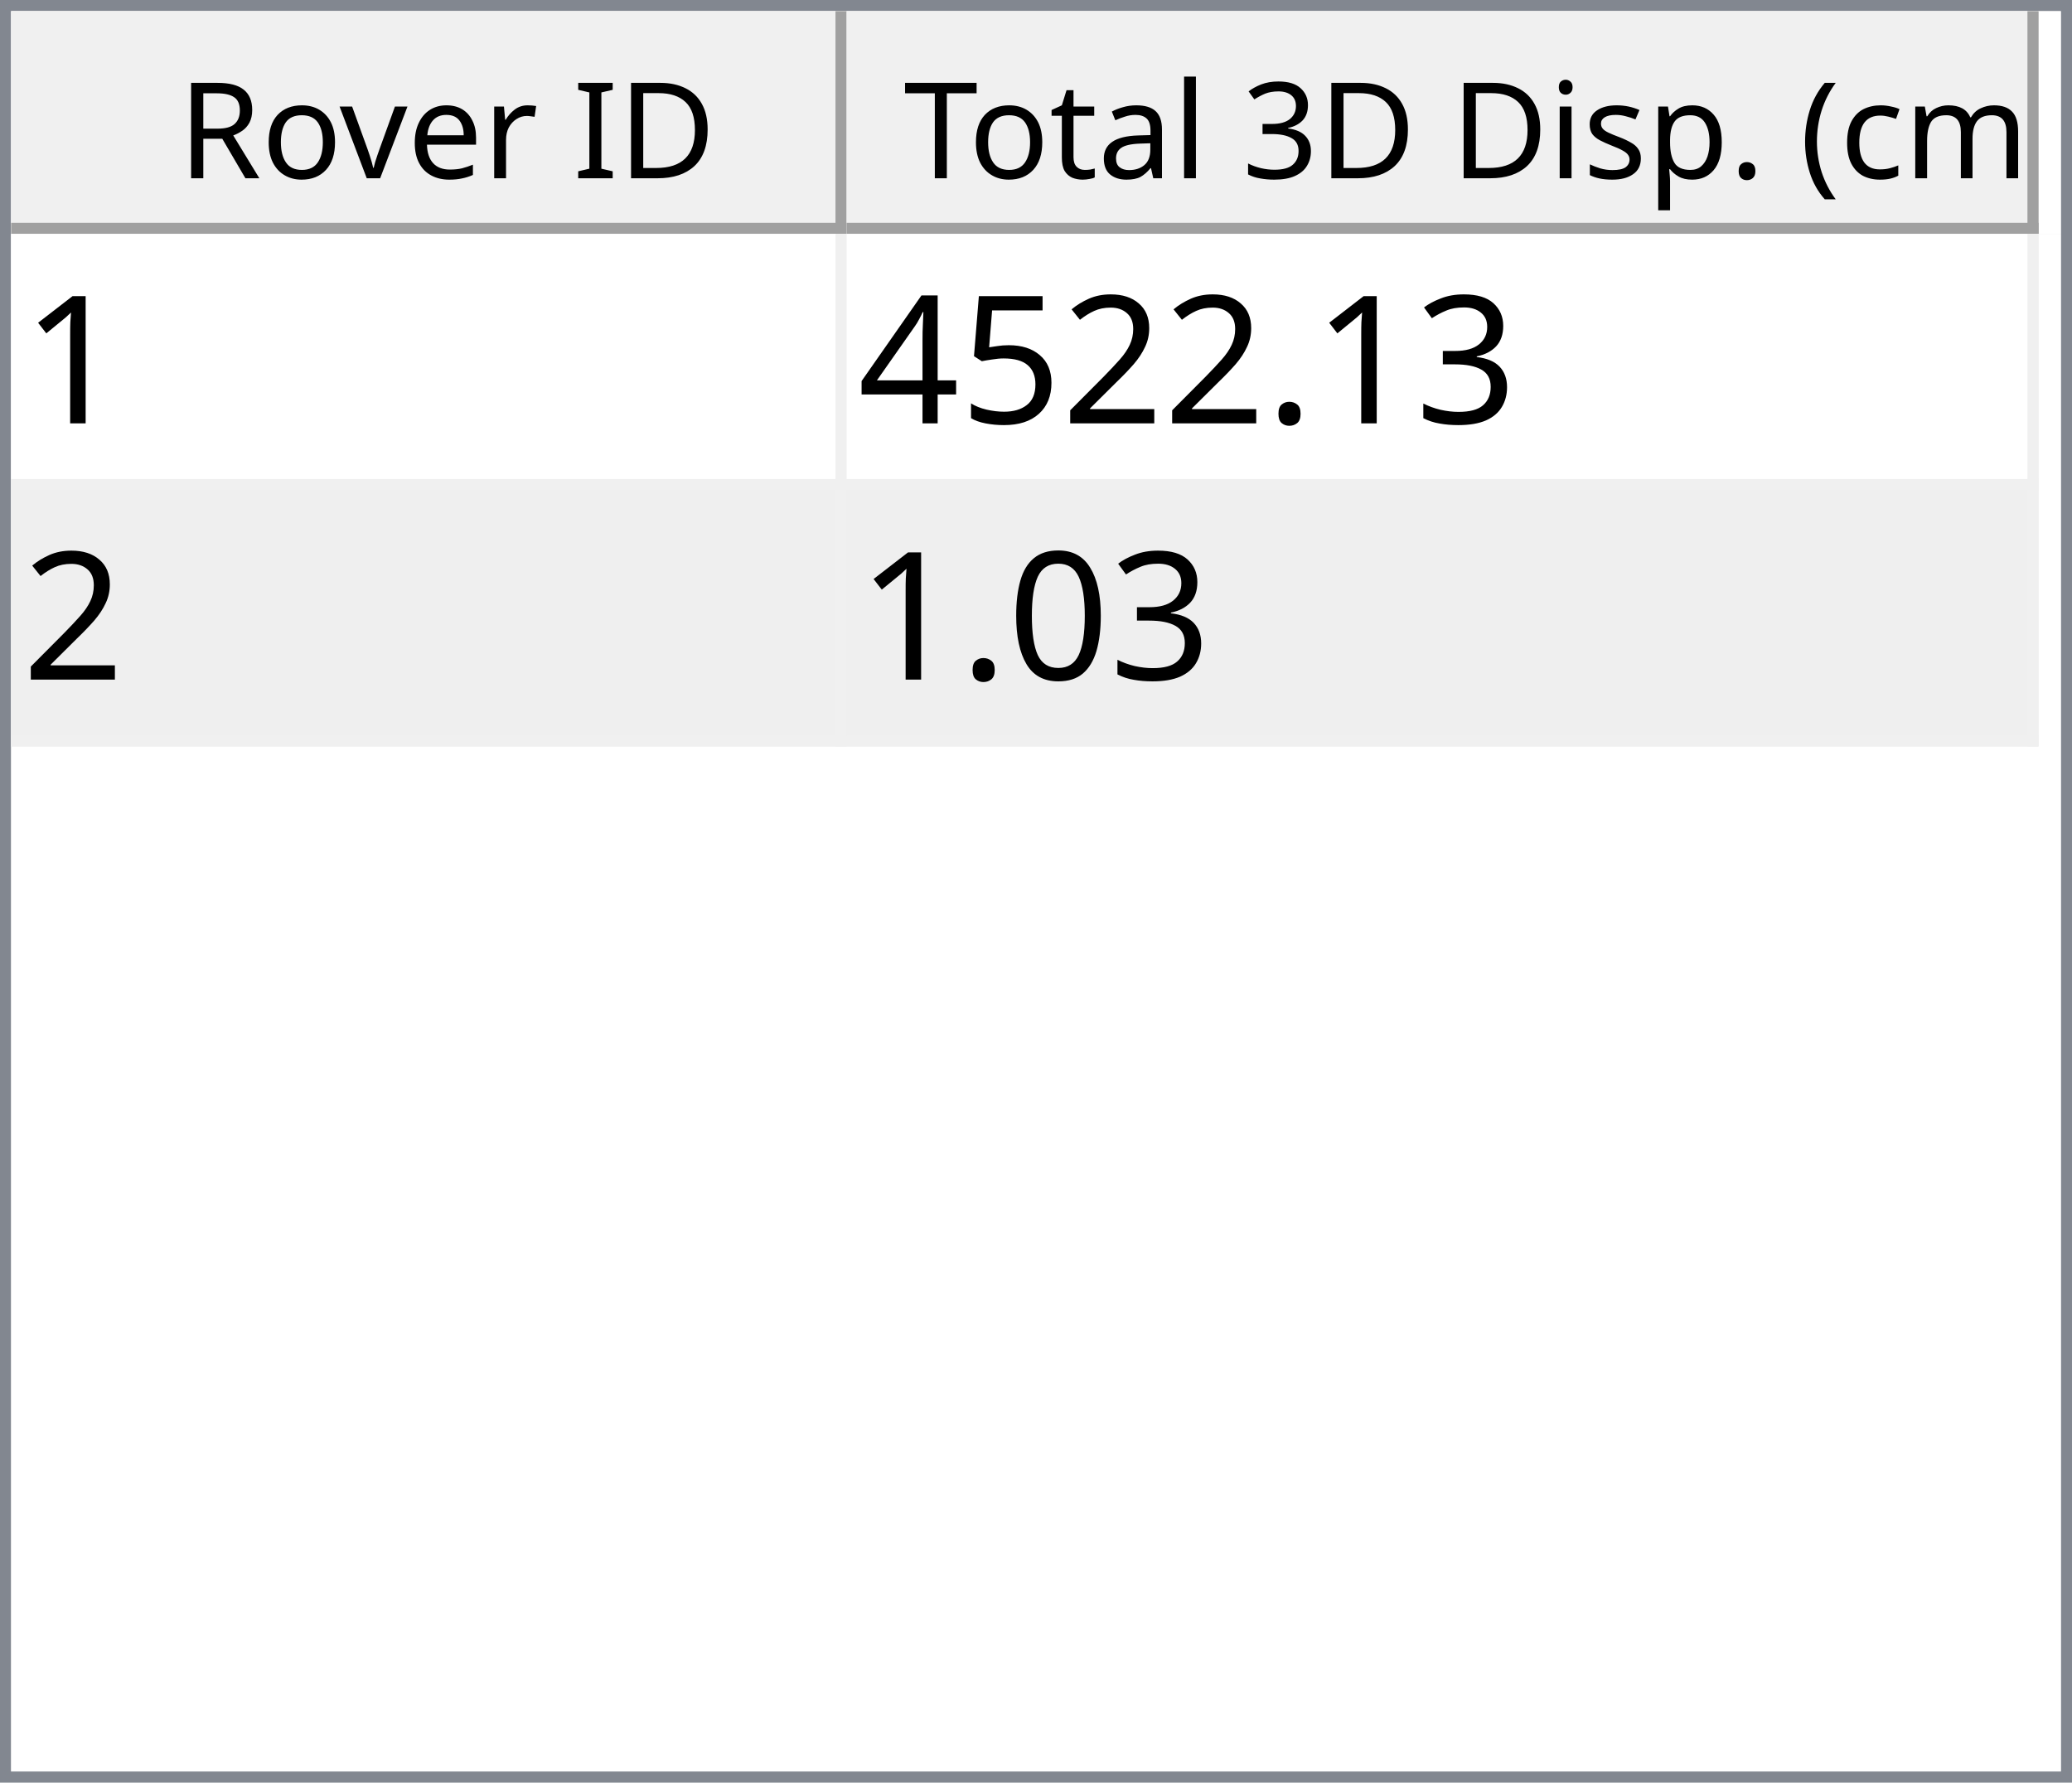
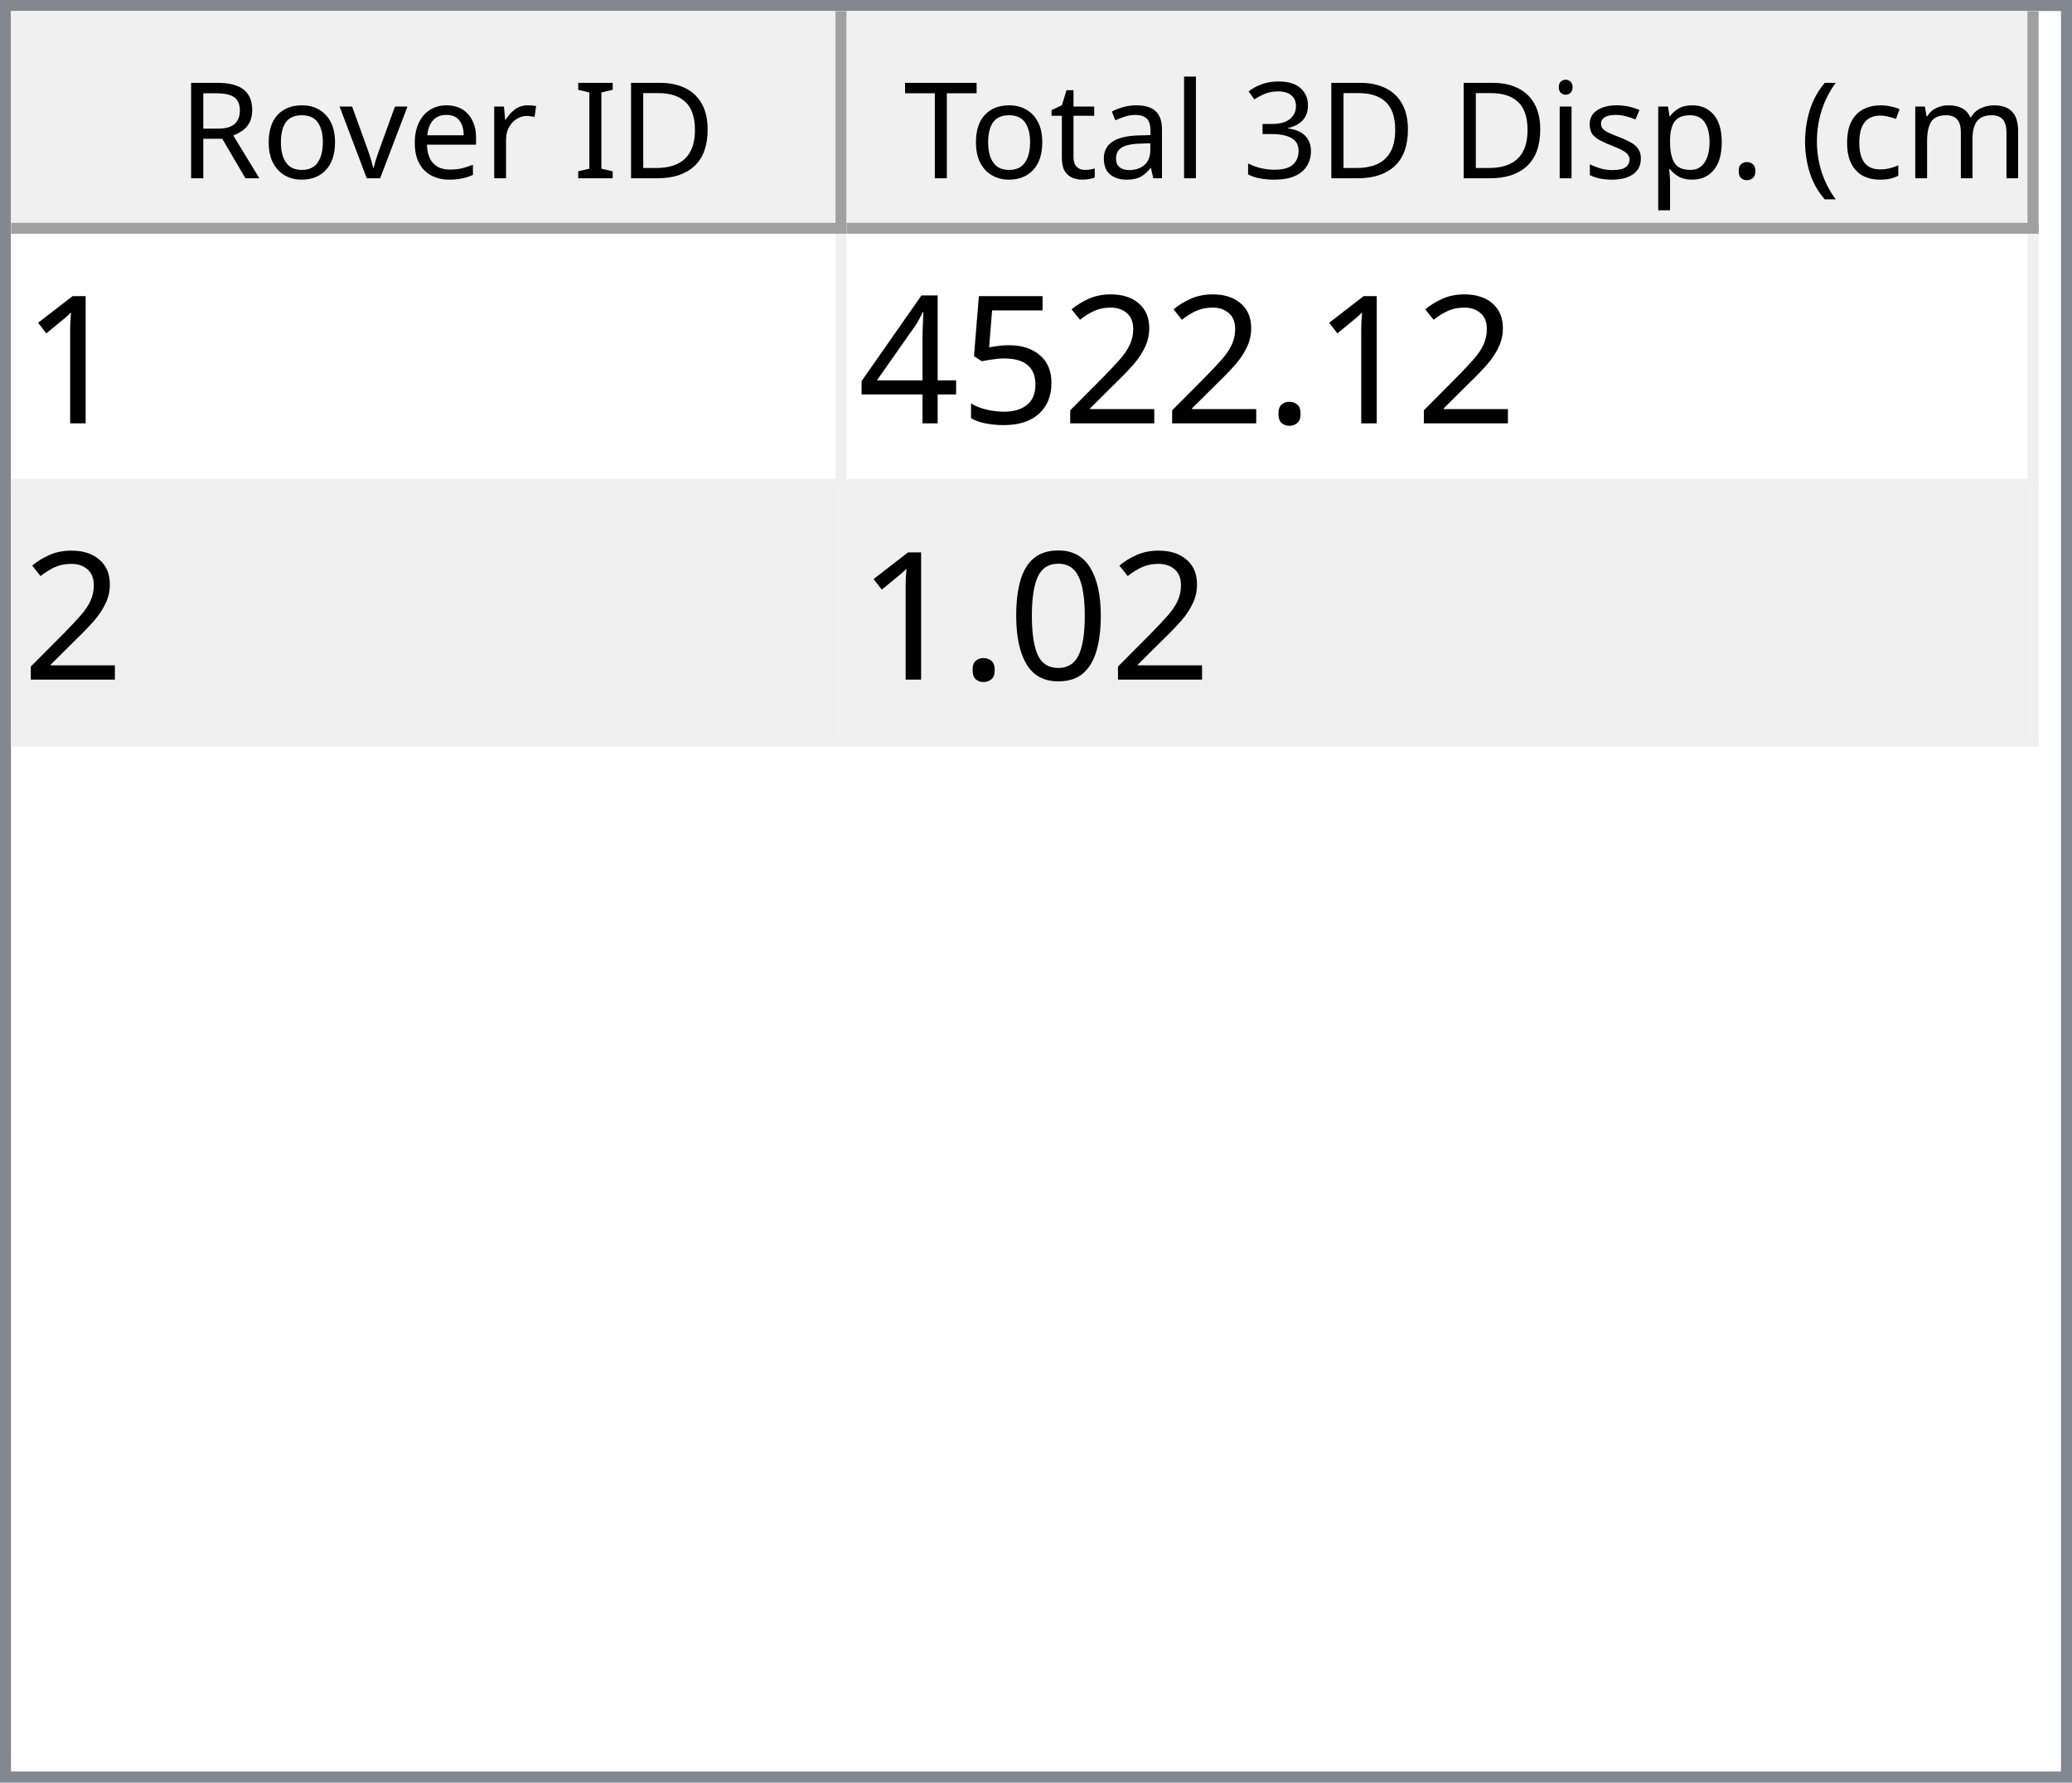
<svg xmlns="http://www.w3.org/2000/svg" style="fill-opacity:1; color-rendering:auto; color-interpolation:auto; text-rendering:auto; stroke:black; stroke-linecap:square; stroke-miterlimit:10; shape-rendering:auto; stroke-opacity:1; fill:black; stroke-dasharray:none; font-weight:normal; stroke-width:1; font-family:'Dialog'; font-style:normal; stroke-linejoin:miter; font-size:12px; stroke-dashoffset:0; image-rendering:auto;" width="186" height="160">
  <defs id="genericDefs" />
  <g>
    <defs id="defs1">
      <clipPath clipPathUnits="userSpaceOnUse" id="clipPath1">
        <path d="M0 0 L186 0 L186 160 L0 160 L0 0 Z" />
      </clipPath>
      <clipPath clipPathUnits="userSpaceOnUse" id="clipPath2">
        <path d="M0 0 L0 160 L186 160 L186 0 Z" />
      </clipPath>
      <clipPath clipPathUnits="userSpaceOnUse" id="clipPath3">
        <path d="M0 0 L0 20 L184 20 L184 0 Z" />
      </clipPath>
      <clipPath clipPathUnits="userSpaceOnUse" id="clipPath4">
        <path d="M0 0 L0 20 L75 20 L75 0 Z" />
      </clipPath>
      <clipPath clipPathUnits="userSpaceOnUse" id="clipPath5">
        <path d="M1 1 L1 19 L74 19 L74 1 Z" />
      </clipPath>
      <clipPath clipPathUnits="userSpaceOnUse" id="clipPath6">
        <path d="M0 0 L0 18 L73 18 L73 0 Z" />
      </clipPath>
      <clipPath clipPathUnits="userSpaceOnUse" id="clipPath7">
        <path d="M-0.5 -0.5 L-0.5 19.5 L74.5 19.5 L74.5 -0.5 Z" />
      </clipPath>
      <clipPath clipPathUnits="userSpaceOnUse" id="clipPath8">
        <path d="M0 0 L0 20 L107 20 L107 0 Z" />
      </clipPath>
      <clipPath clipPathUnits="userSpaceOnUse" id="clipPath9">
        <path d="M1 1 L1 19 L106 19 L106 1 Z" />
      </clipPath>
      <clipPath clipPathUnits="userSpaceOnUse" id="clipPath10">
        <path d="M0 0 L0 18 L105 18 L105 0 Z" />
      </clipPath>
      <clipPath clipPathUnits="userSpaceOnUse" id="clipPath11">
        <path d="M-0.5 -0.5 L-0.5 19.5 L106.5 19.5 L106.5 -0.5 Z" />
      </clipPath>
      <clipPath clipPathUnits="userSpaceOnUse" id="clipPath12">
        <path d="M0 0 L0 138 L184 138 L184 0 Z" />
      </clipPath>
      <clipPath clipPathUnits="userSpaceOnUse" id="clipPath13">
        <path d="M0 0 L0 46 L182 46 L182 0 Z" />
      </clipPath>
      <clipPath clipPathUnits="userSpaceOnUse" id="clipPath14">
        <path d="M-0.5 -0.5 L-0.5 45.5 L181.5 45.5 L181.5 -0.5 Z" />
      </clipPath>
      <clipPath clipPathUnits="userSpaceOnUse" id="clipPath15">
        <path d="M0 0 L0 22 L74 22 L74 0 Z" />
      </clipPath>
      <clipPath clipPathUnits="userSpaceOnUse" id="clipPath16">
        <path d="M0 0 L0 22 L106 22 L106 0 Z" />
      </clipPath>
      <font horiz-adv-x="64.551" id="font1">
        <font-face ascent="107.91" descent="25.098" units-per-em="100" style="font-style:normal; font-family:Segoe UI; font-weight:normal;" />
        <missing-glyph horiz-adv-x="64.551" d="M8.109 0 L8.109 68.266 L56.453 68.266 L56.453 0 L8.109 0 ZM15.328 7.234 L49.219 7.234 L49.219 61.031 L15.328 61.031 L15.328 7.234 Z" />
        <glyph unicode="D" horiz-adv-x="70.117" d="M9.188 0 L9.188 70.016 L28.516 70.016 Q65.531 70.016 65.531 35.891 Q65.531 19.672 55.25 9.836 Q44.969 0 27.734 0 L9.188 0 ZM17.391 62.594 L17.391 7.422 L27.828 7.422 Q41.609 7.422 49.273 14.797 Q56.938 22.172 56.938 35.688 Q56.938 62.594 28.328 62.594 L17.391 62.594 Z" />
        <glyph unicode="I" horiz-adv-x="26.611" d="M17.391 0 L9.188 0 L9.188 70.016 L17.391 70.016 L17.391 0 Z" />
        <glyph unicode=" " horiz-adv-x="27.393" d="" />
        <glyph unicode="r" horiz-adv-x="34.766" d="M34.188 41.891 Q32.078 43.5 28.125 43.5 Q23 43.5 19.555 38.672 Q16.109 33.844 16.109 25.484 L16.109 0 L8.109 0 L8.109 50 L16.109 50 L16.109 39.703 L16.312 39.703 Q18.016 44.969 21.531 47.922 Q25.047 50.875 29.391 50.875 Q32.516 50.875 34.188 50.203 L34.188 41.891 Z" />
        <glyph unicode="e" horiz-adv-x="52.295" d="M48.297 23 L12.984 23 Q13.188 14.656 17.484 10.109 Q21.781 5.562 29.297 5.562 Q37.75 5.562 44.828 11.141 L44.828 3.609 Q38.234 -1.172 27.391 -1.172 Q16.797 -1.172 10.742 5.641 Q4.688 12.453 4.688 24.812 Q4.688 36.469 11.305 43.82 Q17.922 51.172 27.734 51.172 Q37.547 51.172 42.922 44.828 Q48.297 38.484 48.297 27.203 L48.297 23 ZM40.094 29.781 Q40.047 36.719 36.75 40.578 Q33.453 44.438 27.594 44.438 Q21.922 44.438 17.969 40.383 Q14.016 36.328 13.094 29.781 L40.094 29.781 Z" />
        <glyph unicode="v" horiz-adv-x="47.9" d="M47.406 50 L27.484 0 L19.625 0 L0.688 50 L9.469 50 L22.172 13.672 Q23.578 9.672 23.922 6.688 L24.125 6.688 Q24.609 10.453 25.688 13.484 L38.969 50 L47.406 50 Z" />
        <glyph unicode="o" horiz-adv-x="58.594" d="M29 -1.172 Q17.922 -1.172 11.305 5.836 Q4.688 12.844 4.688 24.422 Q4.688 37.016 11.57 44.094 Q18.453 51.172 30.172 51.172 Q41.359 51.172 47.633 44.289 Q53.906 37.406 53.906 25.203 Q53.906 13.234 47.141 6.031 Q40.375 -1.172 29 -1.172 ZM29.594 44.438 Q21.875 44.438 17.383 39.188 Q12.891 33.938 12.891 24.703 Q12.891 15.828 17.43 10.695 Q21.969 5.562 29.594 5.562 Q37.359 5.562 41.531 10.594 Q45.703 15.625 45.703 24.906 Q45.703 34.281 41.531 39.359 Q37.359 44.438 29.594 44.438 Z" />
        <glyph unicode="R" horiz-adv-x="59.814" d="M59.375 0 L49.609 0 L37.891 19.625 Q36.281 22.359 34.766 24.289 Q33.25 26.219 31.664 27.438 Q30.078 28.656 28.25 29.219 Q26.422 29.781 24.125 29.781 L17.391 29.781 L17.391 0 L9.188 0 L9.188 70.016 L30.078 70.016 Q34.672 70.016 38.555 68.867 Q42.438 67.719 45.289 65.375 Q48.141 63.031 49.758 59.547 Q51.375 56.062 51.375 51.375 Q51.375 47.703 50.273 44.656 Q49.172 41.609 47.148 39.211 Q45.125 36.812 42.266 35.133 Q39.406 33.453 35.844 32.516 L35.844 32.328 Q37.594 31.547 38.891 30.547 Q40.188 29.547 41.359 28.18 Q42.531 26.812 43.68 25.078 Q44.828 23.344 46.234 21.047 L59.375 0 ZM17.391 62.594 L17.391 37.203 L28.516 37.203 Q31.594 37.203 34.203 38.133 Q36.812 39.062 38.719 40.797 Q40.625 42.531 41.703 45.047 Q42.781 47.562 42.781 50.688 Q42.781 56.297 39.141 59.445 Q35.5 62.594 28.609 62.594 L17.391 62.594 Z" />
        <glyph unicode=")" horiz-adv-x="30.176" d="M8.297 -15.922 L1.172 -15.922 Q16.406 2.344 16.406 26.812 Q16.406 51.469 1.078 70.016 L8.297 70.016 Q23.531 52.156 23.531 26.703 Q23.531 1.375 8.297 -15.922 Z" />
        <glyph unicode="m" horiz-adv-x="86.133" d="M79.109 0 L71.094 0 L71.094 28.719 Q71.094 37.016 68.531 40.727 Q65.969 44.438 59.906 44.438 Q54.781 44.438 51.195 39.75 Q47.609 35.062 47.609 28.516 L47.609 0 L39.594 0 L39.594 29.688 Q39.594 44.438 28.219 44.438 Q22.953 44.438 19.531 40.016 Q16.109 35.594 16.109 28.516 L16.109 0 L8.109 0 L8.109 50 L16.109 50 L16.109 42.094 L16.312 42.094 Q21.625 51.172 31.844 51.172 Q36.969 51.172 40.773 48.312 Q44.578 45.453 46 40.828 Q51.562 51.172 62.594 51.172 Q79.109 51.172 79.109 30.812 L79.109 0 Z" />
        <glyph unicode="c" horiz-adv-x="46.191" d="M42.188 2.297 Q36.422 -1.172 28.516 -1.172 Q17.828 -1.172 11.258 5.789 Q4.688 12.75 4.688 23.828 Q4.688 36.188 11.766 43.68 Q18.844 51.172 30.672 51.172 Q37.25 51.172 42.281 48.734 L42.281 40.531 Q36.719 44.438 30.375 44.438 Q22.703 44.438 17.797 38.945 Q12.891 33.453 12.891 24.516 Q12.891 15.719 17.508 10.641 Q22.125 5.562 29.891 5.562 Q36.422 5.562 42.188 9.906 L42.188 2.297 Z" />
        <glyph unicode="(" horiz-adv-x="30.176" d="M29.109 -15.922 L21.969 -15.922 Q6.844 1.375 6.844 26.703 Q6.844 52.156 21.969 70.016 L29.203 70.016 Q13.875 51.469 13.875 26.812 Q13.875 2.344 29.109 -15.922 Z" />
        <glyph unicode="." horiz-adv-x="21.68" d="M10.891 -1.078 Q8.641 -1.078 7.055 0.539 Q5.469 2.156 5.469 4.391 Q5.469 6.641 7.055 8.273 Q8.641 9.906 10.891 9.906 Q13.188 9.906 14.797 8.273 Q16.406 6.641 16.406 4.391 Q16.406 2.156 14.797 0.539 Q13.188 -1.078 10.891 -1.078 Z" />
        <glyph unicode="p" horiz-adv-x="58.789" d="M16.312 7.234 L16.109 7.234 L16.109 -23 L8.109 -23 L8.109 50 L16.109 50 L16.109 41.219 L16.312 41.219 Q22.219 51.172 33.594 51.172 Q43.266 51.172 48.688 44.461 Q54.109 37.75 54.109 26.469 Q54.109 13.922 48 6.375 Q41.891 -1.172 31.297 -1.172 Q21.578 -1.172 16.312 7.234 ZM16.109 27.391 L16.109 20.406 Q16.109 14.203 20.141 9.883 Q24.172 5.562 30.375 5.562 Q37.641 5.562 41.773 11.133 Q45.906 16.703 45.906 26.609 Q45.906 34.969 42.047 39.703 Q38.188 44.438 31.594 44.438 Q24.609 44.438 20.359 39.578 Q16.109 34.719 16.109 27.391 Z" />
        <glyph unicode="s" horiz-adv-x="42.432" d="M5.078 1.812 L5.078 10.406 Q11.625 5.562 19.484 5.562 Q30.031 5.562 30.031 12.594 Q30.031 14.594 29.125 15.992 Q28.219 17.391 26.68 18.461 Q25.141 19.531 23.07 20.383 Q21 21.234 18.609 22.172 Q15.281 23.484 12.766 24.828 Q10.25 26.172 8.57 27.859 Q6.891 29.547 6.031 31.695 Q5.172 33.844 5.172 36.719 Q5.172 40.234 6.789 42.945 Q8.406 45.656 11.086 47.484 Q13.766 49.312 17.211 50.242 Q20.656 51.172 24.312 51.172 Q30.812 51.172 35.938 48.922 L35.938 40.828 Q30.422 44.438 23.25 44.438 Q21 44.438 19.195 43.922 Q17.391 43.406 16.094 42.477 Q14.797 41.547 14.086 40.258 Q13.375 38.969 13.375 37.406 Q13.375 35.453 14.086 34.133 Q14.797 32.812 16.164 31.789 Q17.531 30.766 19.484 29.938 Q21.438 29.109 23.922 28.125 Q27.25 26.859 29.883 25.516 Q32.516 24.172 34.375 22.484 Q36.234 20.797 37.234 18.602 Q38.234 16.406 38.234 13.375 Q38.234 9.672 36.602 6.938 Q34.969 4.203 32.234 2.398 Q29.5 0.594 25.93 -0.289 Q22.359 -1.172 18.453 -1.172 Q10.75 -1.172 5.078 1.812 Z" />
        <glyph unicode="i" horiz-adv-x="24.219" d="M12.203 62.703 Q10.062 62.703 8.547 64.164 Q7.031 65.625 7.031 67.875 Q7.031 70.125 8.547 71.609 Q10.062 73.094 12.203 73.094 Q14.406 73.094 15.945 71.609 Q17.484 70.125 17.484 67.875 Q17.484 65.719 15.945 64.211 Q14.406 62.703 12.203 62.703 ZM16.109 0 L8.109 0 L8.109 50 L16.109 50 L16.109 0 Z" />
        <glyph unicode="3" horiz-adv-x="53.906" d="M46.531 19.828 Q46.531 15.094 44.75 11.211 Q42.969 7.328 39.719 4.57 Q36.469 1.812 31.93 0.297 Q27.391 -1.219 21.922 -1.219 Q11.922 -1.219 6 2.594 L6 11.188 Q13.094 5.609 22.219 5.609 Q25.875 5.609 28.828 6.539 Q31.781 7.469 33.906 9.227 Q36.031 10.984 37.18 13.477 Q38.328 15.969 38.328 19.094 Q38.328 32.812 18.797 32.812 L12.984 32.812 L12.984 39.594 L18.5 39.594 Q35.797 39.594 35.797 52.484 Q35.797 64.406 22.609 64.406 Q15.188 64.406 8.688 59.422 L8.688 67.188 Q15.375 71.188 24.609 71.188 Q29 71.188 32.57 69.969 Q36.141 68.75 38.68 66.555 Q41.219 64.359 42.609 61.281 Q44 58.203 44 54.5 Q44 40.672 30.031 36.719 L30.031 36.531 Q33.594 36.141 36.625 34.797 Q39.656 33.453 41.852 31.305 Q44.047 29.156 45.289 26.25 Q46.531 23.344 46.531 19.828 Z" />
        <glyph unicode="l" horiz-adv-x="24.219" d="M16.109 0 L8.109 0 L8.109 74.031 L16.109 74.031 L16.109 0 Z" />
        <glyph unicode="a" horiz-adv-x="50.879" d="M43.891 0 L35.891 0 L35.891 7.812 L35.688 7.812 Q30.469 -1.172 20.312 -1.172 Q12.844 -1.172 8.617 2.781 Q4.391 6.734 4.391 13.281 Q4.391 27.297 20.906 29.594 L35.891 31.688 Q35.891 44.438 25.594 44.438 Q16.547 44.438 9.281 38.281 L9.281 46.484 Q16.656 51.172 26.266 51.172 Q43.891 51.172 43.891 32.516 L43.891 0 ZM35.891 25.297 L23.828 23.641 Q18.266 22.859 15.43 20.875 Q12.594 18.891 12.594 13.875 Q12.594 10.203 15.211 7.883 Q17.828 5.562 22.172 5.562 Q28.125 5.562 32.008 9.742 Q35.891 13.922 35.891 20.312 L35.891 25.297 Z" />
        <glyph unicode="t" horiz-adv-x="33.887" d="M31.297 0.484 Q28.469 -1.078 23.828 -1.078 Q10.688 -1.078 10.688 13.578 L10.688 43.172 L2.094 43.172 L2.094 50 L10.688 50 L10.688 62.203 L18.703 64.797 L18.703 50 L31.297 50 L31.297 43.172 L18.703 43.172 L18.703 14.984 Q18.703 9.969 20.414 7.82 Q22.125 5.672 26.078 5.672 Q29.109 5.672 31.297 7.328 L31.297 0.484 Z" />
        <glyph unicode="T" horiz-adv-x="52.393" d="M50.594 62.594 L30.375 62.594 L30.375 0 L22.172 0 L22.172 62.594 L2 62.594 L2 70.016 L50.594 70.016 L50.594 62.594 Z" />
      </font>
      <font horiz-adv-x="75.0" id="font2">
        <font-face ascent="100.537" descent="21.973" units-per-em="100" style="font-style:normal; font-family:sans-serif; font-weight:normal;" />
        <missing-glyph horiz-adv-x="75.0" d="M12.5 0 L12.5 62.5 L62.5 62.5 L62.5 0 L12.5 0 ZM14.062 1.562 L60.938 1.562 L60.938 60.938 L14.062 60.938 L14.062 1.562 Z" />
        <glyph unicode="1" horiz-adv-x="55.615" d="M37.25 0 L28.469 0 L28.469 56 Q25.297 52.984 20.141 49.953 Q14.984 46.922 10.891 45.406 L10.891 53.906 Q18.266 57.375 23.781 62.305 Q29.297 67.234 31.594 71.875 L37.25 71.875 L37.25 0 Z" />
-         <glyph unicode="3" horiz-adv-x="55.615" d="M4.203 18.891 L12.984 20.062 Q14.5 12.594 18.141 9.297 Q21.781 6 27 6 Q33.203 6 37.477 10.297 Q41.75 14.594 41.75 20.953 Q41.75 27 37.797 30.93 Q33.844 34.859 27.734 34.859 Q25.25 34.859 21.531 33.891 L22.516 41.609 Q23.391 41.5 23.922 41.5 Q29.547 41.5 34.039 44.43 Q38.531 47.359 38.531 53.469 Q38.531 58.297 35.258 61.477 Q31.984 64.656 26.812 64.656 Q21.688 64.656 18.266 61.43 Q14.844 58.203 13.875 51.766 L5.078 53.328 Q6.688 62.156 12.398 67.016 Q18.109 71.875 26.609 71.875 Q32.469 71.875 37.398 69.359 Q42.328 66.844 44.945 62.5 Q47.562 58.156 47.562 53.266 Q47.562 48.641 45.07 44.828 Q42.578 41.016 37.703 38.766 Q44.047 37.312 47.562 32.695 Q51.078 28.078 51.078 21.141 Q51.078 11.766 44.242 5.25 Q37.406 -1.266 26.953 -1.266 Q17.531 -1.266 11.305 4.352 Q5.078 9.969 4.203 18.891 Z" />
        <glyph unicode="." horiz-adv-x="27.783" d="M9.078 0 L9.078 10.016 L19.094 10.016 L19.094 0 L9.078 0 Z" />
        <glyph unicode="2" horiz-adv-x="55.615" d="M50.344 8.453 L50.344 0 L3.031 0 Q2.938 3.172 4.047 6.109 Q5.859 10.938 9.836 15.625 Q13.812 20.312 21.344 26.469 Q33.016 36.031 37.117 41.625 Q41.219 47.219 41.219 52.203 Q41.219 57.422 37.477 61.008 Q33.734 64.594 27.734 64.594 Q21.391 64.594 17.578 60.789 Q13.766 56.984 13.719 50.25 L4.688 51.172 Q5.609 61.281 11.664 66.578 Q17.719 71.875 27.938 71.875 Q38.234 71.875 44.242 66.164 Q50.25 60.453 50.25 52 Q50.25 47.703 48.492 43.555 Q46.734 39.406 42.656 34.812 Q38.578 30.219 29.109 22.219 Q21.188 15.578 18.945 13.211 Q16.703 10.844 15.234 8.453 L50.344 8.453 Z" />
        <glyph unicode="5" horiz-adv-x="55.615" d="M4.156 18.75 L13.375 19.531 Q14.406 12.797 18.141 9.398 Q21.875 6 27.156 6 Q33.5 6 37.891 10.789 Q42.281 15.578 42.281 23.484 Q42.281 31 38.062 35.352 Q33.844 39.703 27 39.703 Q22.75 39.703 19.336 37.773 Q15.922 35.844 13.969 32.766 L5.719 33.844 L12.641 70.609 L48.25 70.609 L48.25 62.203 L19.672 62.203 L15.828 42.969 Q22.266 47.469 29.344 47.469 Q38.719 47.469 45.164 40.969 Q51.609 34.469 51.609 24.266 Q51.609 14.547 45.953 7.469 Q39.062 -1.219 27.156 -1.219 Q17.391 -1.219 11.211 4.25 Q5.031 9.719 4.156 18.75 Z" />
        <glyph unicode="4" horiz-adv-x="55.615" d="M32.328 0 L32.328 17.141 L1.266 17.141 L1.266 25.203 L33.938 71.578 L41.109 71.578 L41.109 25.203 L50.781 25.203 L50.781 17.141 L41.109 17.141 L41.109 0 L32.328 0 ZM32.328 25.203 L32.328 57.469 L9.906 25.203 L32.328 25.203 Z" />
        <glyph unicode="0" horiz-adv-x="55.615" d="M4.156 35.297 Q4.156 48 6.766 55.742 Q9.375 63.484 14.523 67.68 Q19.672 71.875 27.484 71.875 Q33.25 71.875 37.594 69.555 Q41.938 67.234 44.773 62.867 Q47.609 58.5 49.219 52.227 Q50.828 45.953 50.828 35.297 Q50.828 22.703 48.242 14.969 Q45.656 7.234 40.508 3.008 Q35.359 -1.219 27.484 -1.219 Q17.141 -1.219 11.234 6.203 Q4.156 15.141 4.156 35.297 ZM13.188 35.297 Q13.188 17.672 17.312 11.836 Q21.438 6 27.484 6 Q33.547 6 37.672 11.859 Q41.797 17.719 41.797 35.297 Q41.797 52.984 37.672 58.789 Q33.547 64.594 27.391 64.594 Q21.344 64.594 17.719 59.469 Q13.188 52.938 13.188 35.297 Z" />
      </font>
    </defs>
    <g style="fill:white; stroke:white;">
      <rect x="0" y="0" width="186" style="clip-path:url(#clipPath1); stroke:none;" height="160" />
    </g>
    <g style="fill:white; text-rendering:optimizeSpeed; color-rendering:optimizeSpeed; image-rendering:optimizeSpeed; shape-rendering:crispEdges; stroke:white; color-interpolation:sRGB;">
      <rect x="0" width="186" height="160" y="0" style="stroke:none;" />
      <path style="stroke:none;" d="M0 160 L186 160 L186 0 L0 0 Z" />
    </g>
    <g style="fill:rgb(240,240,240); font-family:'Segoe UI'; stroke:rgb(240,240,240);">
      <rect x="0" y="0" width="186" style="clip-path:url(#clipPath2); stroke:none;" height="160" />
    </g>
    <g style="fill:rgb(130,135,144); font-family:'Segoe UI'; stroke:rgb(130,135,144);">
      <path d="M0 0 L186 0 L186 160 L0 160 L0 0 ZM1 1 L185 1 L185 159 L1 159 L1 1 Z" style="fill-rule:evenodd; clip-path:url(#clipPath2); stroke:none;" />
    </g>
    <g style="fill:white; font-family:'Segoe UI'; stroke:white;" transform="translate(1,1)">
      <rect x="0" y="0" width="184" style="clip-path:url(#clipPath3); stroke:none;" height="20" />
    </g>
    <g style="fill:rgb(240,240,240); font-family:'Segoe UI'; stroke:rgb(240,240,240);" transform="translate(1,1)">
      <rect x="0" y="0" width="75" style="clip-path:url(#clipPath4); stroke:none;" height="20" />
    </g>
    <g style="font-family:'Segoe UI';" transform="translate(2,2)">
      <text x="14" xml:space="preserve" y="14" style="clip-path:url(#clipPath6); stroke:none;">Rover ID</text>
    </g>
    <g style="fill:rgb(160,160,160); font-family:'Segoe UI'; stroke:rgb(160,160,160); stroke-linejoin:bevel;" transform="translate(1.5,1.5)">
      <line x1="74" x2="74" y1="0" style="fill:none; clip-path:url(#clipPath7);" y2="19" />
    </g>
    <g style="fill:rgb(160,160,160); font-family:'Segoe UI'; stroke:rgb(160,160,160); stroke-linejoin:bevel;" transform="matrix(1,0,0,1,1,1) translate(0.5,0.5)">
      <line x1="0" x2="74" y1="19" style="fill:none; clip-path:url(#clipPath7);" y2="19" />
    </g>
    <g style="fill:rgb(240,240,240); font-family:'Segoe UI'; stroke:rgb(240,240,240);" transform="translate(76,1)">
      <rect x="0" y="0" width="107" style="clip-path:url(#clipPath8); stroke:none;" height="20" />
    </g>
    <g style="font-family:'Segoe UI';" transform="translate(77,2)">
      <text x="1" xml:space="preserve" y="14" style="clip-path:url(#clipPath10); stroke:none;"> Total 3D Disp. (cm)</text>
    </g>
    <g style="fill:rgb(160,160,160); font-family:'Segoe UI'; stroke:rgb(160,160,160); stroke-linejoin:bevel;" transform="translate(76.5,1.5)">
      <line x1="106" x2="106" y1="0" style="fill:none; clip-path:url(#clipPath11);" y2="19" />
    </g>
    <g style="fill:rgb(160,160,160); font-family:'Segoe UI'; stroke:rgb(160,160,160); stroke-linejoin:bevel;" transform="matrix(1,0,0,1,76,1) translate(0.5,0.5)">
      <line x1="0" x2="106" y1="19" style="fill:none; clip-path:url(#clipPath11);" y2="19" />
    </g>
    <g style="fill:white; font-family:'Segoe UI'; stroke:white;" transform="translate(1,21)">
      <rect x="0" y="0" width="184" style="clip-path:url(#clipPath12); stroke:none;" height="138" />
    </g>
    <g style="fill:rgb(240,240,240); font-size:16px; font-family:sans-serif; stroke:rgb(240,240,240);" transform="translate(1,21)">
      <rect x="0" y="0" width="182" style="clip-path:url(#clipPath13); stroke:none;" height="46" />
      <line transform="translate(0.5,0.5)" x1="0" x2="181" y1="22" style="clip-path:url(#clipPath14); fill:none; stroke-linejoin:bevel;" y2="22" />
    </g>
    <g transform="matrix(1,0,0,1,1,21) translate(0.5,0.5)" style="fill:rgb(240,240,240); font-size:16px; font-family:sans-serif; stroke:rgb(240,240,240); stroke-linejoin:bevel;">
      <line x1="0" x2="181" y1="45" style="fill:none; clip-path:url(#clipPath14);" y2="45" />
    </g>
    <g transform="matrix(1,0,0,1,1,21) translate(0.5,0.5)" style="fill:rgb(240,240,240); font-size:16px; font-family:sans-serif; stroke:rgb(240,240,240); stroke-linejoin:bevel;">
      <line x1="74" x2="74" y1="0" style="fill:none; clip-path:url(#clipPath14);" y2="45" />
    </g>
    <g transform="matrix(1,0,0,1,1,21) translate(0.5,0.5)" style="fill:rgb(240,240,240); font-size:16px; font-family:sans-serif; stroke:rgb(240,240,240); stroke-linejoin:bevel;">
      <line x1="181" x2="181" y1="0" style="fill:none; clip-path:url(#clipPath14);" y2="45" />
    </g>
    <g style="fill:white; font-size:16px; font-family:sans-serif; stroke:white;" transform="matrix(1,0,0,1,1,21)">
      <rect x="0" y="0" width="74" style="clip-path:url(#clipPath15); stroke:none;" height="22" />
      <text x="1" y="17" style="fill:black; clip-path:url(#clipPath15); stroke:none;" xml:space="preserve">1</text>
    </g>
    <g style="fill:white; font-size:16px; font-family:sans-serif; stroke:white;" transform="matrix(1,0,0,1,1,21) translate(75,0)">
      <rect x="0" y="0" width="106" style="clip-path:url(#clipPath16); stroke:none;" height="22" />
-       <text x="1" y="17" style="fill:black; clip-path:url(#clipPath16); stroke:none;" xml:space="preserve">4522.13</text>
+       <text x="1" y="17" style="fill:black; clip-path:url(#clipPath16); stroke:none;" xml:space="preserve">4522.12</text>
    </g>
    <g style="fill:rgb(239,239,239); font-size:16px; font-family:sans-serif; stroke:rgb(239,239,239);" transform="matrix(1,0,0,1,1,21) translate(0,23)">
      <rect x="0" y="0" width="74" style="clip-path:url(#clipPath15); stroke:none;" height="22" />
      <text x="1" y="17" style="fill:black; clip-path:url(#clipPath15); stroke:none;" xml:space="preserve">2</text>
    </g>
    <g style="fill:rgb(239,239,239); font-size:16px; font-family:sans-serif; stroke:rgb(239,239,239);" transform="matrix(1,0,0,1,1,21) translate(75,23)">
      <rect x="0" y="0" width="106" style="clip-path:url(#clipPath16); stroke:none;" height="22" />
-       <text x="1" y="17" style="fill:black; clip-path:url(#clipPath16); stroke:none;" xml:space="preserve">1.03</text>
+       <text x="1" y="17" style="fill:black; clip-path:url(#clipPath16); stroke:none;" xml:space="preserve">1.02</text>
    </g>
  </g>
</svg>
